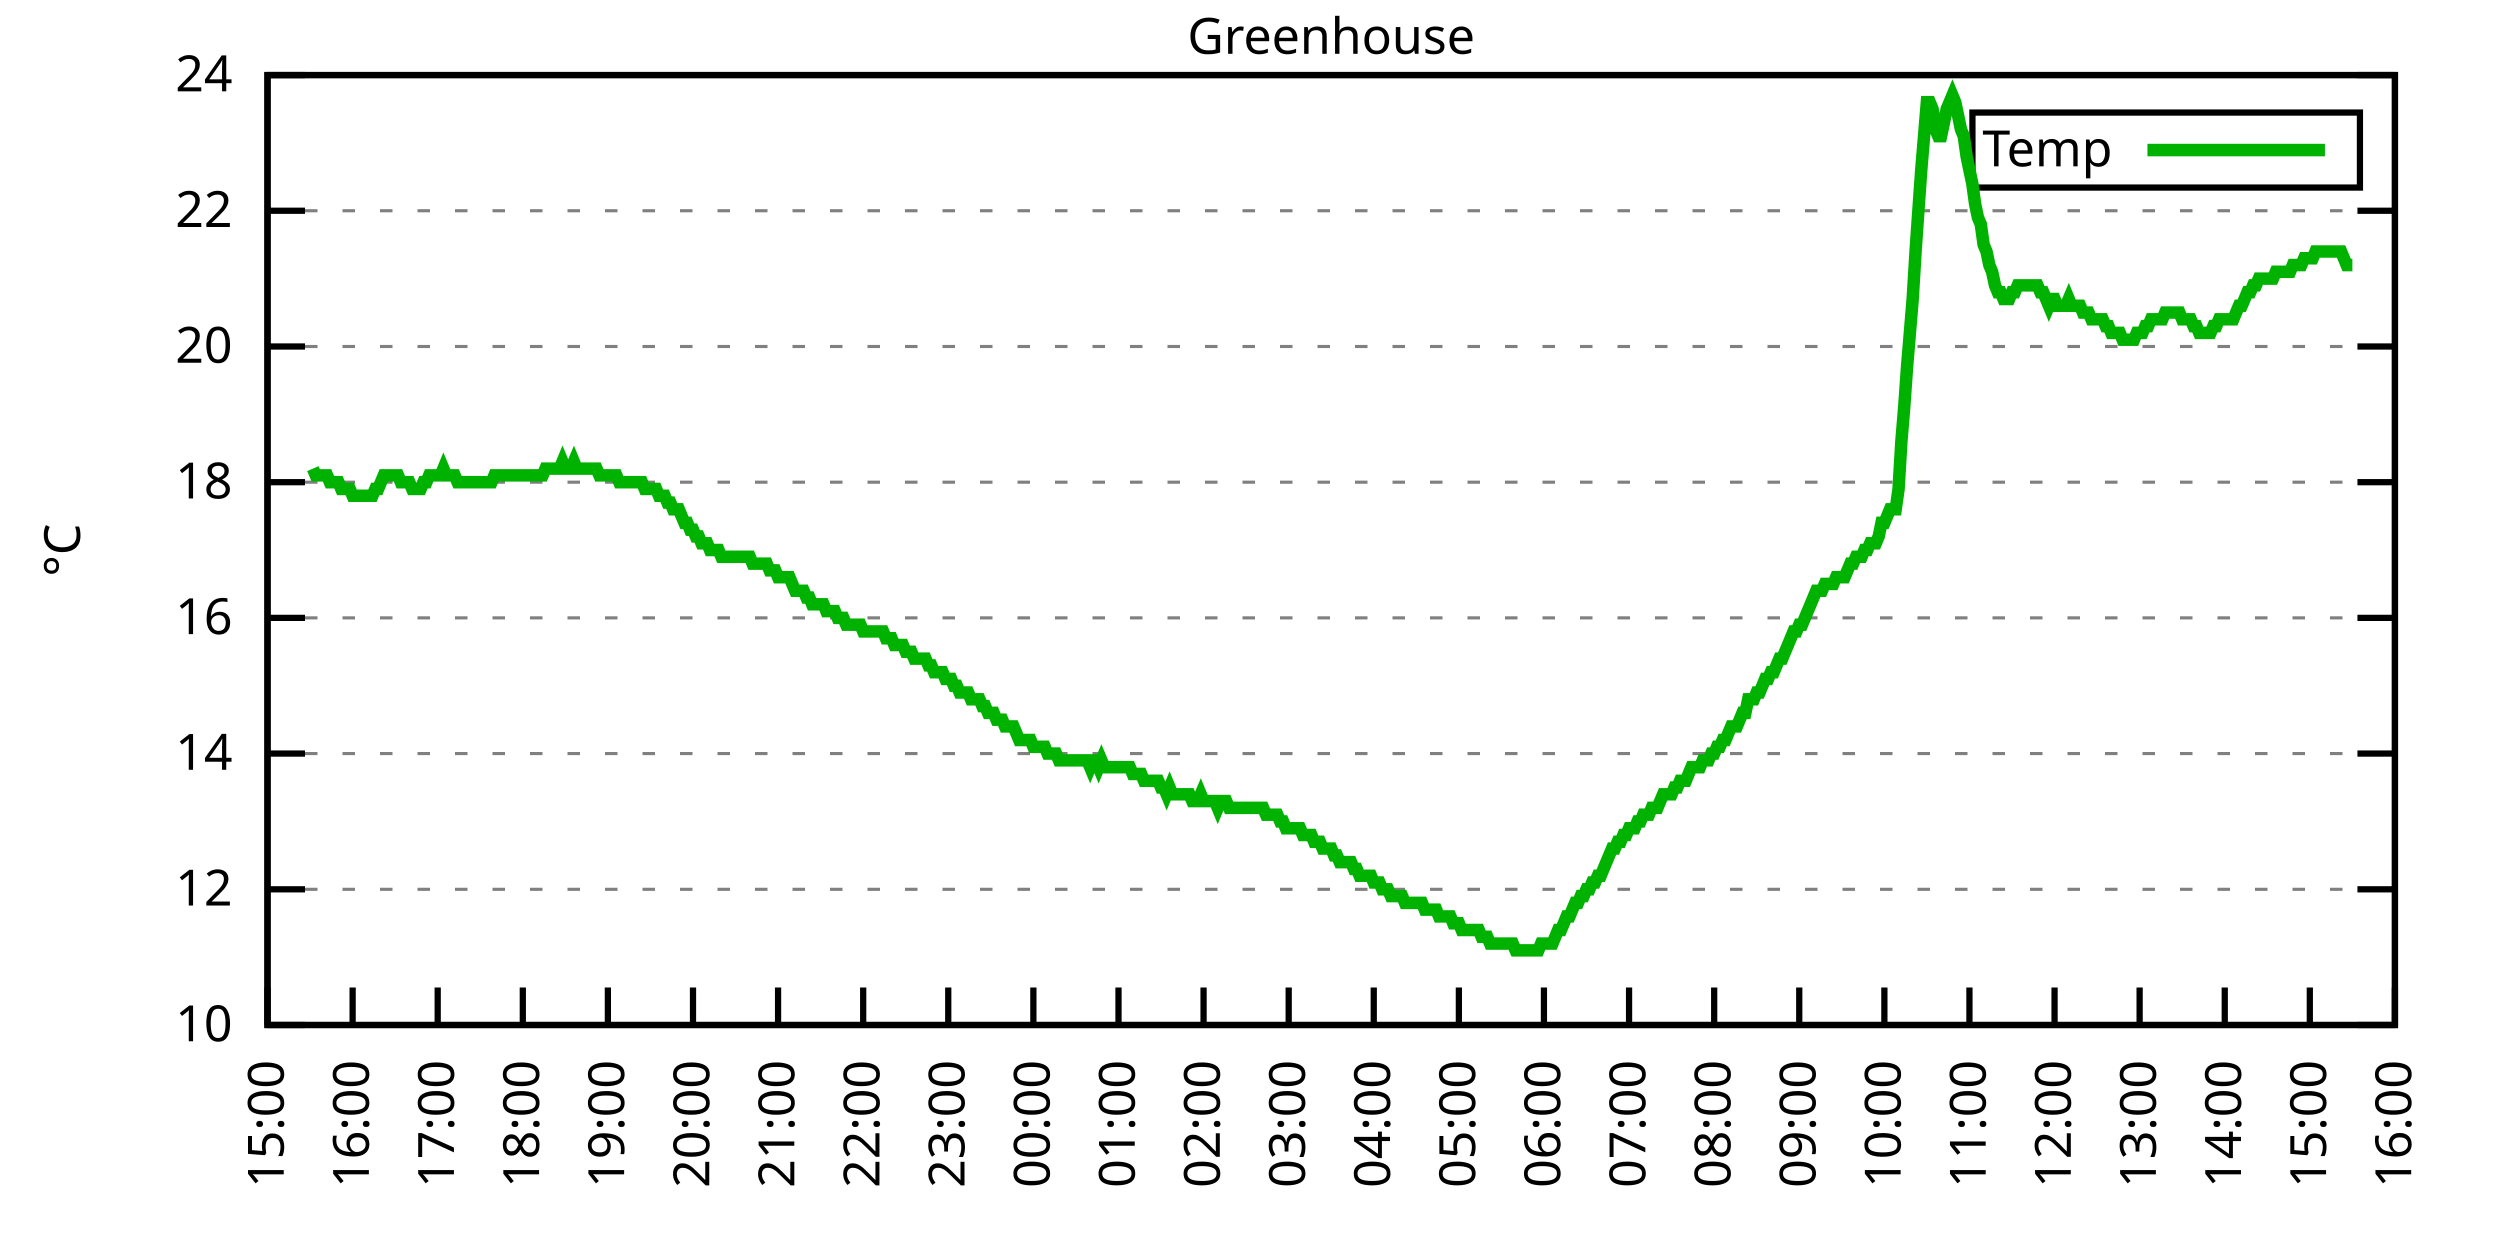
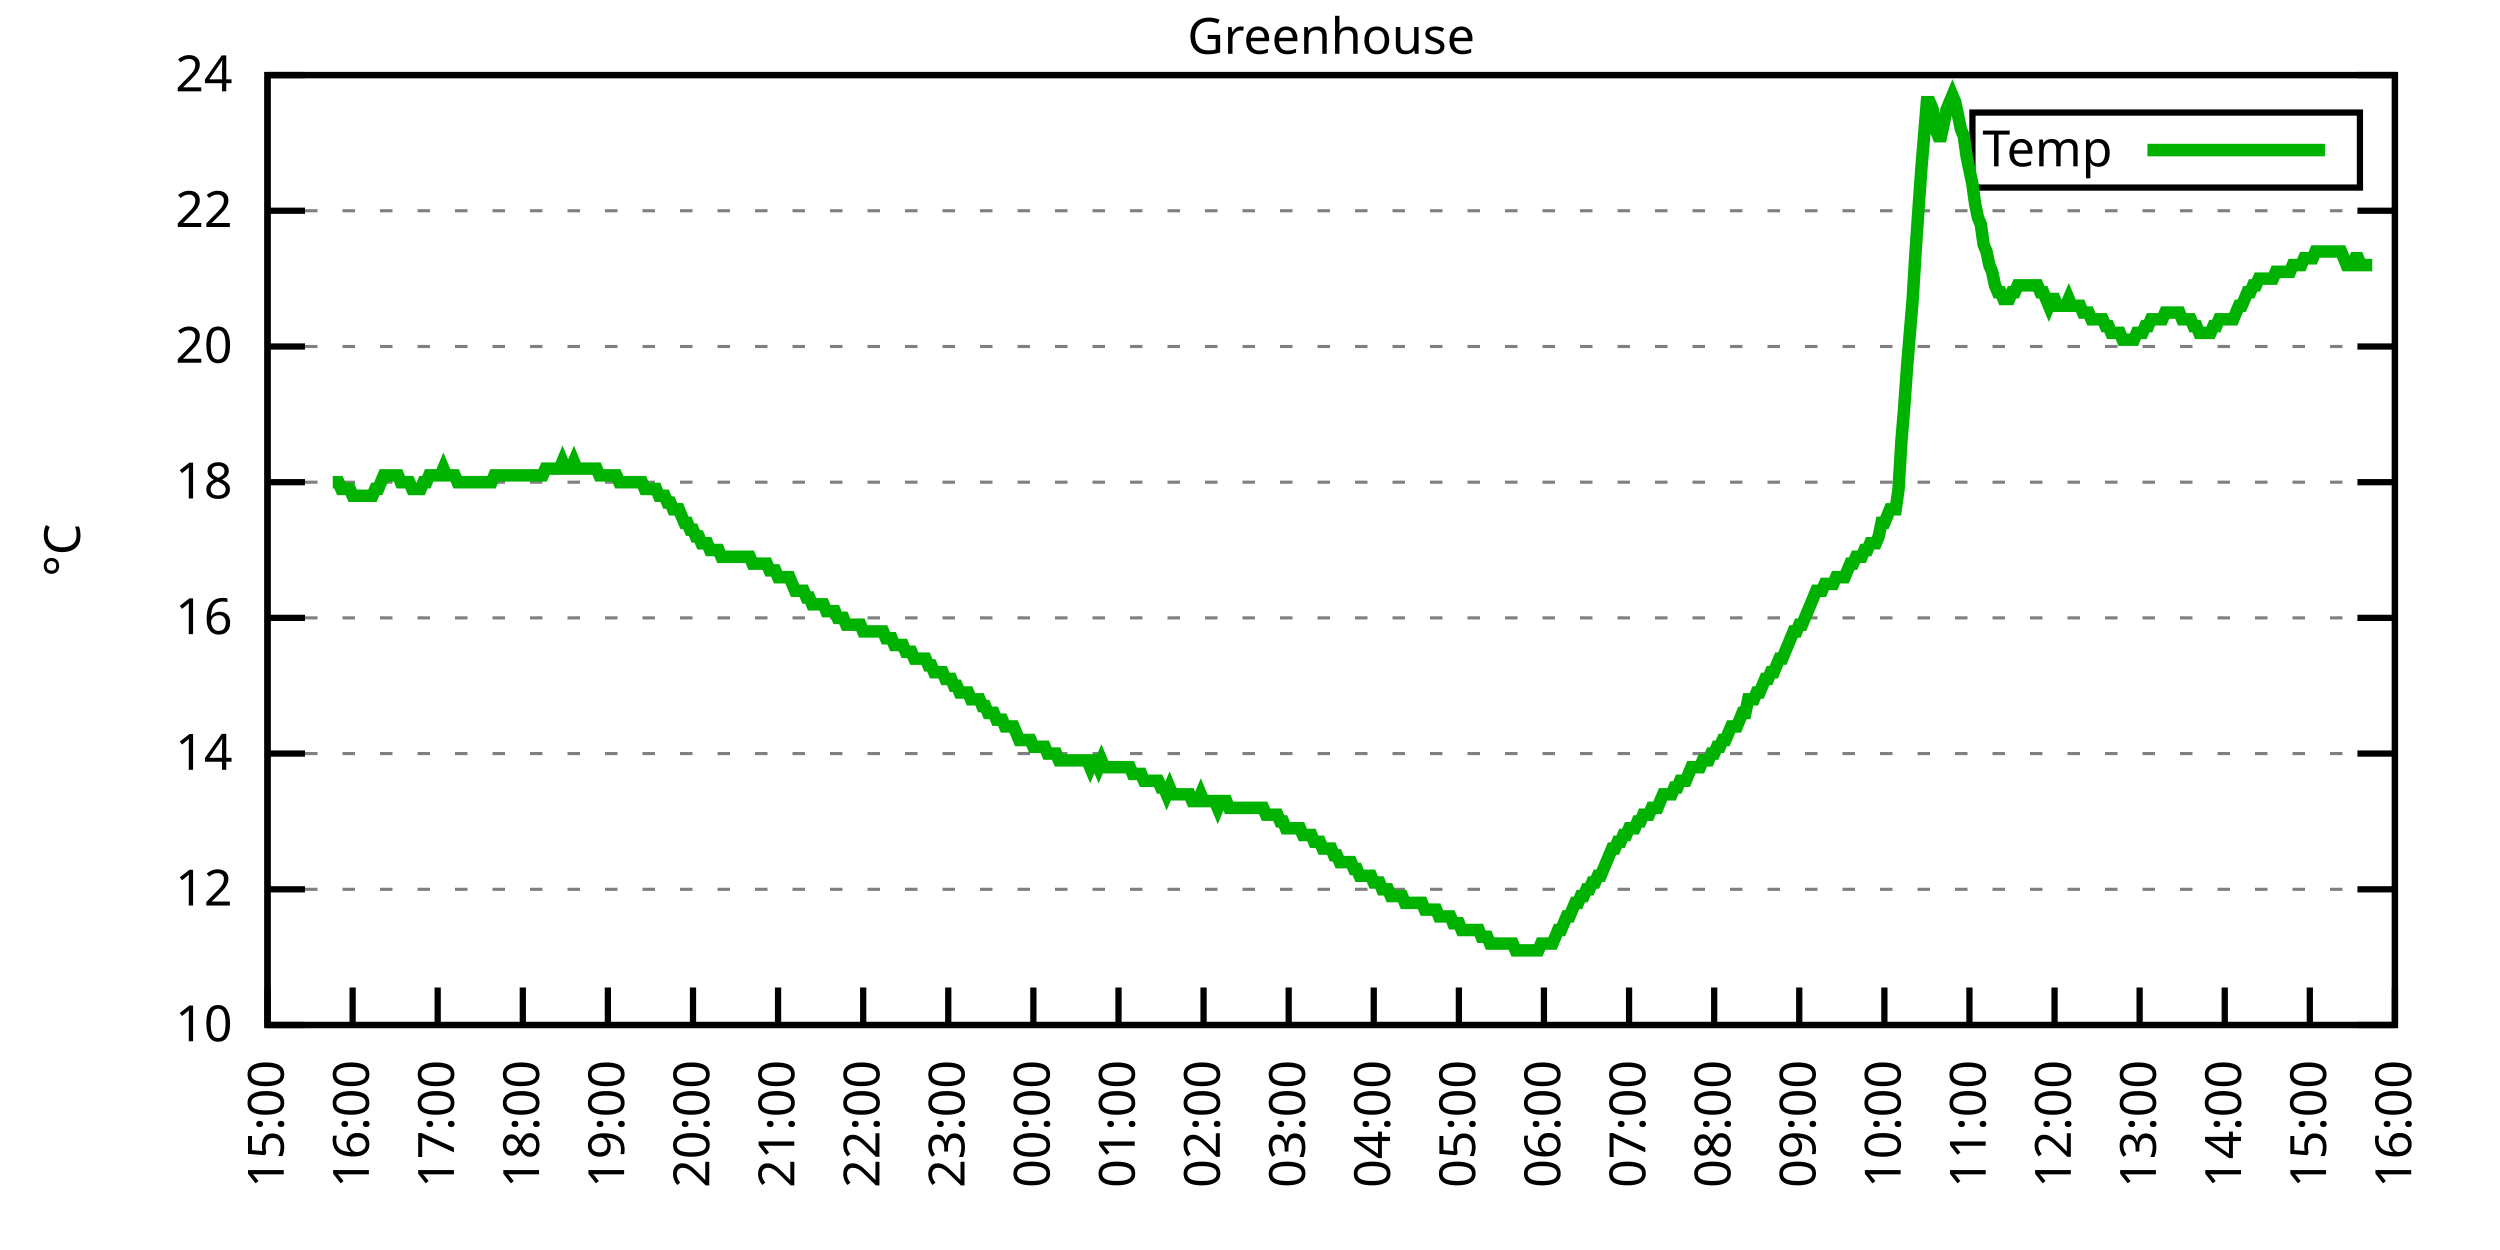
<svg xmlns="http://www.w3.org/2000/svg" xmlns:xlink="http://www.w3.org/1999/xlink" width="400" height="200" viewBox="0 0 400 200">
  <g id="gnuplot_canvas">
    <rect x="0" y="0" width="400" height="200" fill="none" />
    <defs>
      <circle id="gpDot" r="0.5" stroke-width="0.5" stroke="currentColor" />
      <path id="gpPt0" stroke-width="0.333" stroke="currentColor" d="M-1,0 h2 M0,-1 v2" />
      <path id="gpPt1" stroke-width="0.333" stroke="currentColor" d="M-1,-1 L1,1 M1,-1 L-1,1" />
      <path id="gpPt2" stroke-width="0.333" stroke="currentColor" d="M-1,0 L1,0 M0,-1 L0,1 M-1,-1 L1,1 M-1,1 L1,-1" />
      <rect id="gpPt3" stroke-width="0.333" stroke="currentColor" x="-1" y="-1" width="2" height="2" />
      <rect id="gpPt4" stroke-width="0.333" stroke="currentColor" fill="currentColor" x="-1" y="-1" width="2" height="2" />
      <circle id="gpPt5" stroke-width="0.333" stroke="currentColor" cx="0" cy="0" r="1" />
      <use xlink:href="#gpPt5" id="gpPt6" fill="currentColor" stroke="none" />
      <path id="gpPt7" stroke-width="0.333" stroke="currentColor" d="M0,-1.33 L-1.33,0.67 L1.33,0.67 z" />
      <use xlink:href="#gpPt7" id="gpPt8" fill="currentColor" stroke="none" />
      <use xlink:href="#gpPt7" id="gpPt9" stroke="currentColor" transform="rotate(180)" />
      <use xlink:href="#gpPt9" id="gpPt10" fill="currentColor" stroke="none" />
      <use xlink:href="#gpPt3" id="gpPt11" stroke="currentColor" transform="rotate(45)" />
      <use xlink:href="#gpPt11" id="gpPt12" fill="currentColor" stroke="none" />
      <path id="gpPt13" stroke-width="0.333" stroke="currentColor" d="M0,1.330 L1.265,0.411 L0.782,-1.067 L-0.782,-1.076 L-1.265,0.411 z" />
      <use xlink:href="#gpPt13" id="gpPt14" fill="currentColor" stroke="none" />
      <filter id="textbox" filterUnits="objectBoundingBox" x="0" y="0" height="1" width="1">
        <feFlood flood-color="white" flood-opacity="1" result="bgnd" />
        <feComposite in="SourceGraphic" in2="bgnd" operator="atop" />
      </filter>
      <filter id="greybox" filterUnits="objectBoundingBox" x="0" y="0" height="1" width="1">
        <feFlood flood-color="lightgrey" flood-opacity="1" result="grey" />
        <feComposite in="SourceGraphic" in2="grey" operator="atop" />
      </filter>
    </defs>
    <g fill="none" color="white" stroke="currentColor" stroke-width="1.00" stroke-linecap="butt" stroke-linejoin="miter">
</g>
    <g fill="none" color="black" stroke="currentColor" stroke-width="1.00" stroke-linecap="butt" stroke-linejoin="miter">
      <g stroke="none" shape-rendering="crispEdges">
        <polygon fill="rgb(255, 255, 255)" points="42.80,164.00 383.18,164.00 383.18,12.02 42.80,12.02 " />
      </g>
    </g>
    <g fill="none" color="black" stroke="currentColor" stroke-width="1.00" stroke-linecap="butt" stroke-linejoin="miter">
</g>
    <g fill="none" color="black" stroke="black" stroke-width="0.50" stroke-linecap="butt" stroke-linejoin="miter">
</g>
    <g fill="none" color="gray" stroke="currentColor" stroke-width="0.50" stroke-linecap="butt" stroke-linejoin="miter">
      <path stroke="gray" stroke-dasharray="2,4" class="gridline" d="M42.80,164.00 L383.19,164.00  " />
    </g>
    <g fill="none" color="gray" stroke="gray" stroke-width="1.00" stroke-linecap="butt" stroke-linejoin="miter">
</g>
    <g fill="none" color="black" stroke="currentColor" stroke-width="1.00" stroke-linecap="butt" stroke-linejoin="miter">
      <path stroke="black" d="M42.80,164.00 L48.80,164.00 M383.19,164.00 L377.19,164.00  " />
      <g transform="translate(37.20,166.60)" stroke="none" fill="black" font-family="Sans" font-size="8.00" text-anchor="end">
        <text>
          <tspan font-family="Sans"> 10</tspan>
        </text>
      </g>
    </g>
    <g fill="none" color="black" stroke="currentColor" stroke-width="1.00" stroke-linecap="butt" stroke-linejoin="miter">
</g>
    <g fill="none" color="black" stroke="black" stroke-width="0.50" stroke-linecap="butt" stroke-linejoin="miter">
</g>
    <g fill="none" color="gray" stroke="currentColor" stroke-width="0.50" stroke-linecap="butt" stroke-linejoin="miter">
      <path stroke="gray" stroke-dasharray="2,4" class="gridline" d="M42.80,142.29 L383.19,142.29  " />
    </g>
    <g fill="none" color="gray" stroke="gray" stroke-width="1.00" stroke-linecap="butt" stroke-linejoin="miter">
</g>
    <g fill="none" color="black" stroke="currentColor" stroke-width="1.00" stroke-linecap="butt" stroke-linejoin="miter">
      <path stroke="black" d="M42.80,142.29 L48.80,142.29 M383.19,142.29 L377.19,142.29  " />
      <g transform="translate(37.20,144.89)" stroke="none" fill="black" font-family="Sans" font-size="8.00" text-anchor="end">
        <text>
          <tspan font-family="Sans"> 12</tspan>
        </text>
      </g>
    </g>
    <g fill="none" color="black" stroke="currentColor" stroke-width="1.00" stroke-linecap="butt" stroke-linejoin="miter">
</g>
    <g fill="none" color="black" stroke="black" stroke-width="0.50" stroke-linecap="butt" stroke-linejoin="miter">
</g>
    <g fill="none" color="gray" stroke="currentColor" stroke-width="0.50" stroke-linecap="butt" stroke-linejoin="miter">
      <path stroke="gray" stroke-dasharray="2,4" class="gridline" d="M42.80,120.57 L383.19,120.57  " />
    </g>
    <g fill="none" color="gray" stroke="gray" stroke-width="1.00" stroke-linecap="butt" stroke-linejoin="miter">
</g>
    <g fill="none" color="black" stroke="currentColor" stroke-width="1.00" stroke-linecap="butt" stroke-linejoin="miter">
      <path stroke="black" d="M42.80,120.57 L48.80,120.57 M383.19,120.57 L377.19,120.57  " />
      <g transform="translate(37.20,123.17)" stroke="none" fill="black" font-family="Sans" font-size="8.00" text-anchor="end">
        <text>
          <tspan font-family="Sans"> 14</tspan>
        </text>
      </g>
    </g>
    <g fill="none" color="black" stroke="currentColor" stroke-width="1.00" stroke-linecap="butt" stroke-linejoin="miter">
</g>
    <g fill="none" color="black" stroke="black" stroke-width="0.50" stroke-linecap="butt" stroke-linejoin="miter">
</g>
    <g fill="none" color="gray" stroke="currentColor" stroke-width="0.50" stroke-linecap="butt" stroke-linejoin="miter">
      <path stroke="gray" stroke-dasharray="2,4" class="gridline" d="M42.80,98.86 L383.19,98.86  " />
    </g>
    <g fill="none" color="gray" stroke="gray" stroke-width="1.00" stroke-linecap="butt" stroke-linejoin="miter">
</g>
    <g fill="none" color="black" stroke="currentColor" stroke-width="1.00" stroke-linecap="butt" stroke-linejoin="miter">
      <path stroke="black" d="M42.80,98.86 L48.80,98.86 M383.19,98.86 L377.19,98.86  " />
      <g transform="translate(37.20,101.46)" stroke="none" fill="black" font-family="Sans" font-size="8.00" text-anchor="end">
        <text>
          <tspan font-family="Sans"> 16</tspan>
        </text>
      </g>
    </g>
    <g fill="none" color="black" stroke="currentColor" stroke-width="1.00" stroke-linecap="butt" stroke-linejoin="miter">
</g>
    <g fill="none" color="black" stroke="black" stroke-width="0.50" stroke-linecap="butt" stroke-linejoin="miter">
</g>
    <g fill="none" color="gray" stroke="currentColor" stroke-width="0.50" stroke-linecap="butt" stroke-linejoin="miter">
      <path stroke="gray" stroke-dasharray="2,4" class="gridline" d="M42.80,77.15 L383.19,77.15  " />
    </g>
    <g fill="none" color="gray" stroke="gray" stroke-width="1.00" stroke-linecap="butt" stroke-linejoin="miter">
</g>
    <g fill="none" color="black" stroke="currentColor" stroke-width="1.00" stroke-linecap="butt" stroke-linejoin="miter">
      <path stroke="black" d="M42.80,77.15 L48.80,77.15 M383.19,77.15 L377.19,77.15  " />
      <g transform="translate(37.20,79.75)" stroke="none" fill="black" font-family="Sans" font-size="8.00" text-anchor="end">
        <text>
          <tspan font-family="Sans"> 18</tspan>
        </text>
      </g>
    </g>
    <g fill="none" color="black" stroke="currentColor" stroke-width="1.00" stroke-linecap="butt" stroke-linejoin="miter">
</g>
    <g fill="none" color="black" stroke="black" stroke-width="0.50" stroke-linecap="butt" stroke-linejoin="miter">
</g>
    <g fill="none" color="gray" stroke="currentColor" stroke-width="0.50" stroke-linecap="butt" stroke-linejoin="miter">
      <path stroke="gray" stroke-dasharray="2,4" class="gridline" d="M42.80,55.44 L383.19,55.44  " />
    </g>
    <g fill="none" color="gray" stroke="gray" stroke-width="1.00" stroke-linecap="butt" stroke-linejoin="miter">
</g>
    <g fill="none" color="black" stroke="currentColor" stroke-width="1.00" stroke-linecap="butt" stroke-linejoin="miter">
      <path stroke="black" d="M42.80,55.44 L48.80,55.44 M383.19,55.44 L377.19,55.44  " />
      <g transform="translate(37.20,58.04)" stroke="none" fill="black" font-family="Sans" font-size="8.00" text-anchor="end">
        <text>
          <tspan font-family="Sans"> 20</tspan>
        </text>
      </g>
    </g>
    <g fill="none" color="black" stroke="currentColor" stroke-width="1.00" stroke-linecap="butt" stroke-linejoin="miter">
</g>
    <g fill="none" color="black" stroke="black" stroke-width="0.50" stroke-linecap="butt" stroke-linejoin="miter">
</g>
    <g fill="none" color="gray" stroke="currentColor" stroke-width="0.50" stroke-linecap="butt" stroke-linejoin="miter">
      <path stroke="gray" stroke-dasharray="2,4" class="gridline" d="M42.80,33.72 L383.19,33.72  " />
    </g>
    <g fill="none" color="gray" stroke="gray" stroke-width="1.00" stroke-linecap="butt" stroke-linejoin="miter">
</g>
    <g fill="none" color="black" stroke="currentColor" stroke-width="1.00" stroke-linecap="butt" stroke-linejoin="miter">
      <path stroke="black" d="M42.80,33.72 L48.80,33.72 M383.19,33.72 L377.19,33.72  " />
      <g transform="translate(37.20,36.32)" stroke="none" fill="black" font-family="Sans" font-size="8.00" text-anchor="end">
        <text>
          <tspan font-family="Sans"> 22</tspan>
        </text>
      </g>
    </g>
    <g fill="none" color="black" stroke="currentColor" stroke-width="1.00" stroke-linecap="butt" stroke-linejoin="miter">
</g>
    <g fill="none" color="black" stroke="black" stroke-width="0.50" stroke-linecap="butt" stroke-linejoin="miter">
</g>
    <g fill="none" color="gray" stroke="currentColor" stroke-width="0.50" stroke-linecap="butt" stroke-linejoin="miter">
      <path stroke="gray" stroke-dasharray="2,4" class="gridline" d="M42.80,12.01 L383.19,12.01  " />
    </g>
    <g fill="none" color="gray" stroke="gray" stroke-width="1.00" stroke-linecap="butt" stroke-linejoin="miter">
</g>
    <g fill="none" color="black" stroke="currentColor" stroke-width="1.00" stroke-linecap="butt" stroke-linejoin="miter">
      <path stroke="black" d="M42.80,12.01 L48.80,12.01 M383.19,12.01 L377.19,12.01  " />
      <g transform="translate(37.20,14.61)" stroke="none" fill="black" font-family="Sans" font-size="8.00" text-anchor="end">
        <text>
          <tspan font-family="Sans"> 24</tspan>
        </text>
      </g>
    </g>
    <g fill="none" color="black" stroke="currentColor" stroke-width="1.00" stroke-linecap="butt" stroke-linejoin="miter">
      <path stroke="black" d="M42.80,164.00 L42.80,158.00  " />
      <g transform="translate(45.40,169.60) rotate(270.00)" stroke="none" fill="black" font-family="Sans" font-size="8.00" text-anchor="end">
        <text>
          <tspan font-family="Sans">15:00</tspan>
        </text>
      </g>
    </g>
    <g fill="none" color="black" stroke="currentColor" stroke-width="1.00" stroke-linecap="butt" stroke-linejoin="miter">
      <path stroke="black" d="M56.42,164.00 L56.42,158.00  " />
      <g transform="translate(59.02,169.60) rotate(270.00)" stroke="none" fill="black" font-family="Sans" font-size="8.00" text-anchor="end">
        <text>
          <tspan font-family="Sans">16:00</tspan>
        </text>
      </g>
    </g>
    <g fill="none" color="black" stroke="currentColor" stroke-width="1.00" stroke-linecap="butt" stroke-linejoin="miter">
      <path stroke="black" d="M70.03,164.00 L70.03,158.00  " />
      <g transform="translate(72.63,169.60) rotate(270.00)" stroke="none" fill="black" font-family="Sans" font-size="8.00" text-anchor="end">
        <text>
          <tspan font-family="Sans">17:00</tspan>
        </text>
      </g>
    </g>
    <g fill="none" color="black" stroke="currentColor" stroke-width="1.00" stroke-linecap="butt" stroke-linejoin="miter">
      <path stroke="black" d="M83.65,164.00 L83.65,158.00  " />
      <g transform="translate(86.25,169.60) rotate(270.00)" stroke="none" fill="black" font-family="Sans" font-size="8.00" text-anchor="end">
        <text>
          <tspan font-family="Sans">18:00</tspan>
        </text>
      </g>
    </g>
    <g fill="none" color="black" stroke="currentColor" stroke-width="1.00" stroke-linecap="butt" stroke-linejoin="miter">
      <path stroke="black" d="M97.26,164.00 L97.26,158.00  " />
      <g transform="translate(99.86,169.60) rotate(270.00)" stroke="none" fill="black" font-family="Sans" font-size="8.00" text-anchor="end">
        <text>
          <tspan font-family="Sans">19:00</tspan>
        </text>
      </g>
    </g>
    <g fill="none" color="black" stroke="currentColor" stroke-width="1.00" stroke-linecap="butt" stroke-linejoin="miter">
      <path stroke="black" d="M110.88,164.00 L110.88,158.00  " />
      <g transform="translate(113.48,169.60) rotate(270.00)" stroke="none" fill="black" font-family="Sans" font-size="8.00" text-anchor="end">
        <text>
          <tspan font-family="Sans">20:00</tspan>
        </text>
      </g>
    </g>
    <g fill="none" color="black" stroke="currentColor" stroke-width="1.00" stroke-linecap="butt" stroke-linejoin="miter">
      <path stroke="black" d="M124.49,164.00 L124.49,158.00  " />
      <g transform="translate(127.09,169.60) rotate(270.00)" stroke="none" fill="black" font-family="Sans" font-size="8.00" text-anchor="end">
        <text>
          <tspan font-family="Sans">21:00</tspan>
        </text>
      </g>
    </g>
    <g fill="none" color="black" stroke="currentColor" stroke-width="1.00" stroke-linecap="butt" stroke-linejoin="miter">
      <path stroke="black" d="M138.11,164.00 L138.11,158.00  " />
      <g transform="translate(140.71,169.60) rotate(270.00)" stroke="none" fill="black" font-family="Sans" font-size="8.00" text-anchor="end">
        <text>
          <tspan font-family="Sans">22:00</tspan>
        </text>
      </g>
    </g>
    <g fill="none" color="black" stroke="currentColor" stroke-width="1.00" stroke-linecap="butt" stroke-linejoin="miter">
      <path stroke="black" d="M151.72,164.00 L151.72,158.00  " />
      <g transform="translate(154.32,169.60) rotate(270.00)" stroke="none" fill="black" font-family="Sans" font-size="8.00" text-anchor="end">
        <text>
          <tspan font-family="Sans">23:00</tspan>
        </text>
      </g>
    </g>
    <g fill="none" color="black" stroke="currentColor" stroke-width="1.00" stroke-linecap="butt" stroke-linejoin="miter">
      <path stroke="black" d="M165.34,164.00 L165.34,158.00  " />
      <g transform="translate(167.94,169.60) rotate(270.00)" stroke="none" fill="black" font-family="Sans" font-size="8.00" text-anchor="end">
        <text>
          <tspan font-family="Sans">00:00</tspan>
        </text>
      </g>
    </g>
    <g fill="none" color="black" stroke="currentColor" stroke-width="1.00" stroke-linecap="butt" stroke-linejoin="miter">
      <path stroke="black" d="M178.96,164.00 L178.96,158.00  " />
      <g transform="translate(181.56,169.60) rotate(270.00)" stroke="none" fill="black" font-family="Sans" font-size="8.00" text-anchor="end">
        <text>
          <tspan font-family="Sans">01:00</tspan>
        </text>
      </g>
    </g>
    <g fill="none" color="black" stroke="currentColor" stroke-width="1.00" stroke-linecap="butt" stroke-linejoin="miter">
      <path stroke="black" d="M192.57,164.00 L192.57,158.00  " />
      <g transform="translate(195.17,169.60) rotate(270.00)" stroke="none" fill="black" font-family="Sans" font-size="8.00" text-anchor="end">
        <text>
          <tspan font-family="Sans">02:00</tspan>
        </text>
      </g>
    </g>
    <g fill="none" color="black" stroke="currentColor" stroke-width="1.00" stroke-linecap="butt" stroke-linejoin="miter">
      <path stroke="black" d="M206.19,164.00 L206.19,158.00  " />
      <g transform="translate(208.79,169.60) rotate(270.00)" stroke="none" fill="black" font-family="Sans" font-size="8.00" text-anchor="end">
        <text>
          <tspan font-family="Sans">03:00</tspan>
        </text>
      </g>
    </g>
    <g fill="none" color="black" stroke="currentColor" stroke-width="1.00" stroke-linecap="butt" stroke-linejoin="miter">
      <path stroke="black" d="M219.80,164.00 L219.80,158.00  " />
      <g transform="translate(222.40,169.60) rotate(270.00)" stroke="none" fill="black" font-family="Sans" font-size="8.00" text-anchor="end">
        <text>
          <tspan font-family="Sans">04:00</tspan>
        </text>
      </g>
    </g>
    <g fill="none" color="black" stroke="currentColor" stroke-width="1.00" stroke-linecap="butt" stroke-linejoin="miter">
      <path stroke="black" d="M233.42,164.00 L233.42,158.00  " />
      <g transform="translate(236.02,169.60) rotate(270.00)" stroke="none" fill="black" font-family="Sans" font-size="8.00" text-anchor="end">
        <text>
          <tspan font-family="Sans">05:00</tspan>
        </text>
      </g>
    </g>
    <g fill="none" color="black" stroke="currentColor" stroke-width="1.00" stroke-linecap="butt" stroke-linejoin="miter">
      <path stroke="black" d="M247.03,164.00 L247.03,158.00  " />
      <g transform="translate(249.63,169.60) rotate(270.00)" stroke="none" fill="black" font-family="Sans" font-size="8.00" text-anchor="end">
        <text>
          <tspan font-family="Sans">06:00</tspan>
        </text>
      </g>
    </g>
    <g fill="none" color="black" stroke="currentColor" stroke-width="1.00" stroke-linecap="butt" stroke-linejoin="miter">
      <path stroke="black" d="M260.65,164.00 L260.65,158.00  " />
      <g transform="translate(263.25,169.60) rotate(270.00)" stroke="none" fill="black" font-family="Sans" font-size="8.00" text-anchor="end">
        <text>
          <tspan font-family="Sans">07:00</tspan>
        </text>
      </g>
    </g>
    <g fill="none" color="black" stroke="currentColor" stroke-width="1.00" stroke-linecap="butt" stroke-linejoin="miter">
      <path stroke="black" d="M274.27,164.00 L274.27,158.00  " />
      <g transform="translate(276.87,169.60) rotate(270.00)" stroke="none" fill="black" font-family="Sans" font-size="8.00" text-anchor="end">
        <text>
          <tspan font-family="Sans">08:00</tspan>
        </text>
      </g>
    </g>
    <g fill="none" color="black" stroke="currentColor" stroke-width="1.00" stroke-linecap="butt" stroke-linejoin="miter">
      <path stroke="black" d="M287.88,164.00 L287.88,158.00  " />
      <g transform="translate(290.48,169.60) rotate(270.00)" stroke="none" fill="black" font-family="Sans" font-size="8.00" text-anchor="end">
        <text>
          <tspan font-family="Sans">09:00</tspan>
        </text>
      </g>
    </g>
    <g fill="none" color="black" stroke="currentColor" stroke-width="1.00" stroke-linecap="butt" stroke-linejoin="miter">
      <path stroke="black" d="M301.50,164.00 L301.50,158.00  " />
      <g transform="translate(304.10,169.60) rotate(270.00)" stroke="none" fill="black" font-family="Sans" font-size="8.00" text-anchor="end">
        <text>
          <tspan font-family="Sans">10:00</tspan>
        </text>
      </g>
    </g>
    <g fill="none" color="black" stroke="currentColor" stroke-width="1.00" stroke-linecap="butt" stroke-linejoin="miter">
      <path stroke="black" d="M315.11,164.00 L315.11,158.00  " />
      <g transform="translate(317.71,169.60) rotate(270.00)" stroke="none" fill="black" font-family="Sans" font-size="8.00" text-anchor="end">
        <text>
          <tspan font-family="Sans">11:00</tspan>
        </text>
      </g>
    </g>
    <g fill="none" color="black" stroke="currentColor" stroke-width="1.00" stroke-linecap="butt" stroke-linejoin="miter">
      <path stroke="black" d="M328.73,164.00 L328.73,158.00  " />
      <g transform="translate(331.33,169.60) rotate(270.00)" stroke="none" fill="black" font-family="Sans" font-size="8.00" text-anchor="end">
        <text>
          <tspan font-family="Sans">12:00</tspan>
        </text>
      </g>
    </g>
    <g fill="none" color="black" stroke="currentColor" stroke-width="1.00" stroke-linecap="butt" stroke-linejoin="miter">
      <path stroke="black" d="M342.34,164.00 L342.34,158.00  " />
      <g transform="translate(344.94,169.60) rotate(270.00)" stroke="none" fill="black" font-family="Sans" font-size="8.00" text-anchor="end">
        <text>
          <tspan font-family="Sans">13:00</tspan>
        </text>
      </g>
    </g>
    <g fill="none" color="black" stroke="currentColor" stroke-width="1.00" stroke-linecap="butt" stroke-linejoin="miter">
      <path stroke="black" d="M355.96,164.00 L355.96,158.00  " />
      <g transform="translate(358.56,169.60) rotate(270.00)" stroke="none" fill="black" font-family="Sans" font-size="8.00" text-anchor="end">
        <text>
          <tspan font-family="Sans">14:00</tspan>
        </text>
      </g>
    </g>
    <g fill="none" color="black" stroke="currentColor" stroke-width="1.00" stroke-linecap="butt" stroke-linejoin="miter">
      <path stroke="black" d="M369.57,164.00 L369.57,158.00  " />
      <g transform="translate(372.17,169.60) rotate(270.00)" stroke="none" fill="black" font-family="Sans" font-size="8.00" text-anchor="end">
        <text>
          <tspan font-family="Sans">15:00</tspan>
        </text>
      </g>
    </g>
    <g fill="none" color="black" stroke="currentColor" stroke-width="1.00" stroke-linecap="butt" stroke-linejoin="miter">
      <path stroke="black" d="M383.19,164.00 L383.19,158.00  " />
      <g transform="translate(385.79,169.60) rotate(270.00)" stroke="none" fill="black" font-family="Sans" font-size="8.00" text-anchor="end">
        <text>
          <tspan font-family="Sans">16:00</tspan>
        </text>
      </g>
    </g>
    <g fill="none" color="black" stroke="currentColor" stroke-width="1.00" stroke-linecap="butt" stroke-linejoin="miter">
</g>
    <g fill="none" color="black" stroke="currentColor" stroke-width="1.00" stroke-linecap="butt" stroke-linejoin="miter">
      <path stroke="black" d="M42.80,12.01 L42.80,164.00 L383.19,164.00 L383.19,12.01 L42.80,12.01 Z  " />
    </g>
    <g fill="none" color="black" stroke="currentColor" stroke-width="1.00" stroke-linecap="butt" stroke-linejoin="miter">
</g>
    <g fill="none" color="black" stroke="currentColor" stroke-width="1.00" stroke-linecap="butt" stroke-linejoin="miter">
      <path stroke="black" d="M315.59,30.01 L315.59,18.01 L377.59,18.01 L377.59,30.01 L315.59,30.01 Z  " />
    </g>
    <g id="Greenhouse_plot_1">
      <g fill="none" color="white" stroke="black" stroke-width="2.00" stroke-linecap="butt" stroke-linejoin="miter">
</g>
      <g fill="none" color="black" stroke="currentColor" stroke-width="2.00" stroke-linecap="butt" stroke-linejoin="miter">
        <g transform="translate(337.99,26.61)" stroke="none" fill="black" font-family="Sans" font-size="8.00" text-anchor="end">
          <text>
            <tspan font-family="Sans">Temp</tspan>
          </text>
        </g>
      </g>
      <g fill="none" color="black" stroke="currentColor" stroke-width="2.00" stroke-linecap="butt" stroke-linejoin="miter">
-         <path stroke="rgb(  0, 178,   0)" d="M343.59,24.01 L371.99,24.01 M50.06,74.98 L50.52,76.06 L50.97,76.06 L51.42,76.06 L51.88,76.06 L52.33,76.06   L52.78,77.15 L53.24,77.15 L53.69,77.15 L54.15,77.15 L54.60,78.23 L55.05,78.23 L55.51,78.23 L55.96,78.23   L56.42,79.32 L56.87,79.32 L57.32,79.32 L57.78,79.32 L58.23,79.32 L58.68,79.32 L59.14,79.32 L59.59,79.32   L60.05,78.23 L60.50,78.23 L60.95,77.15 L61.41,76.06 L61.86,76.06 L62.32,76.06 L62.77,76.06 L63.22,76.06   L63.68,76.06 L64.13,77.15 L64.58,77.15 L65.04,77.15 L65.49,77.15 L65.95,78.23 L66.40,78.23 L66.85,78.23   L67.31,78.23 L67.76,77.15 L68.22,77.15 L68.67,76.06 L69.12,76.06 L69.58,76.06 L70.03,76.06 L70.49,76.06   L70.94,74.98 L71.39,76.06 L71.85,76.06 L72.30,76.06 L72.75,76.06 L73.21,77.15 L73.66,77.15 L74.12,77.15   L74.57,77.15 L75.02,77.15 L75.48,77.15 L75.93,77.15 L76.39,77.15 L76.84,77.15 L77.29,77.15 L77.75,77.15   L78.20,77.15 L78.65,77.15 L79.11,76.06 L79.56,76.06 L80.02,76.06 L80.47,76.06 L80.92,76.06 L81.38,76.06   L81.83,76.06 L82.29,76.06 L82.74,76.06 L83.19,76.06 L83.65,76.06 L84.10,76.06 L84.55,76.06 L85.01,76.06   L85.46,76.06 L85.92,76.06 L86.37,76.06 L86.82,76.06 L87.28,74.98 L87.73,74.98 L88.19,74.98 L88.64,74.98   L89.09,74.98 L89.55,74.98 L90.00,73.89 L90.45,74.98 L90.91,74.98 L91.36,74.98 L91.82,73.89 L92.27,74.98   L92.72,74.98 L93.18,74.98 L93.63,74.98 L94.09,74.98 L94.54,74.98 L94.99,74.98 L95.45,74.98 L95.90,76.06   L96.35,76.06 L96.81,76.06 L97.26,76.06 L97.72,76.06 L98.17,76.06 L98.62,76.06 L99.08,77.15 L99.53,77.15   L99.99,77.15 L100.44,77.15 L100.89,77.15 L101.35,77.15 L101.80,77.15 L102.25,77.15 L102.71,77.15 L103.16,78.23   L103.62,78.23 L104.07,78.23 L104.52,78.23 L104.98,78.23 L105.43,79.32 L105.89,79.32 L106.34,79.32 L106.79,80.41   L107.25,80.41 L107.70,81.49 L108.15,81.49 L108.61,81.49 L109.06,82.58 L109.52,83.66 L109.97,83.66 L110.42,84.75   L110.88,84.75 L111.33,85.83 L111.79,85.83 L112.24,86.92 L112.69,86.92 L113.15,86.92 L113.60,88.00 L114.05,88.00   L114.51,88.00 L114.96,88.00 L115.42,89.09 L115.87,89.09 L116.32,89.09 L116.78,89.09 L117.23,89.09 L117.69,89.09   L118.14,89.09 L118.59,89.09 L119.05,89.09 L119.50,89.09 L119.96,89.09 L120.41,90.18 L120.86,90.18 L121.32,90.18   L121.77,90.18 L122.22,90.18 L122.68,90.18 L123.13,91.26 L123.59,91.26 L124.04,91.26 L124.49,92.35 L124.95,92.35   L125.40,92.35 L125.86,92.35 L126.31,92.35 L126.76,93.43 L127.22,94.52 L127.67,94.52 L128.12,94.52 L128.58,94.52   L129.03,95.60 L129.49,95.60 L129.94,96.69 L130.39,96.69 L130.85,96.69 L131.30,96.69 L131.76,96.69 L132.21,97.78   L132.66,97.78 L133.12,97.78 L133.57,97.78 L134.02,98.86 L134.48,98.86 L134.93,98.86 L135.39,99.95 L135.84,99.95   L136.29,99.95 L136.75,99.95 L137.20,99.95 L137.66,99.95 L138.11,101.03 L138.56,101.03 L139.02,101.03 L139.47,101.03   L139.92,101.03 L140.38,101.03 L140.83,101.03 L141.29,101.03 L141.74,102.12 L142.19,102.12 L142.65,102.12 L143.10,103.20   L143.56,103.20 L144.01,103.20 L144.46,103.20 L144.92,104.29 L145.37,104.29 L145.82,104.29 L146.28,105.38 L146.73,105.38   L147.19,105.38 L147.64,105.38 L148.09,105.38 L148.55,106.46 L149.00,106.46 L149.46,107.55 L149.91,107.55 L150.36,107.55   L150.82,107.55 L151.27,108.63 L151.72,108.63 L152.18,108.63 L152.63,109.72 L153.09,109.72 L153.54,110.80 L153.99,110.80   L154.45,110.80 L154.90,110.80 L155.36,111.89 L155.81,111.89 L156.26,111.89 L156.72,111.89 L157.17,112.97 L157.62,112.97   L158.08,114.06 L158.53,114.06 L158.99,114.06 L159.44,115.15 L159.89,115.15 L160.35,115.15 L160.80,116.23 L161.26,116.23   L161.71,116.23 L162.16,116.23 L162.62,117.32 L163.07,118.40 L163.52,118.40 L163.98,118.40 L164.43,118.40 L164.89,118.40   L165.34,119.49 L165.79,119.49 L166.25,119.49 L166.70,119.49 L167.16,119.49 L167.61,120.57 L168.06,120.57 L168.52,120.57   L168.97,120.57 L169.43,121.66 L169.88,121.66 L170.33,121.66 L170.79,121.66 L171.24,121.66 L171.69,121.66 L172.15,121.66   L172.60,121.66 L173.06,121.66 L173.51,121.66 L173.96,121.66 L174.42,122.75 L174.87,121.66 L175.33,121.66 L175.78,122.75   L176.23,121.66 L176.69,122.75 L177.14,122.75 L177.59,122.75 L178.05,122.75 L178.50,122.75 L178.96,122.75 L179.41,122.75   L179.86,122.75 L180.32,122.75 L180.77,122.75 L181.23,123.83 L181.68,123.83 L182.13,123.83 L182.59,123.83 L183.04,124.92   L183.49,124.92 L183.95,124.92 L184.40,124.92 L184.86,124.92 L185.31,124.92 L185.76,126.00 L186.22,126.00 L186.67,127.09   L187.13,126.00 L187.58,127.09 L188.03,127.09 L188.49,127.09 L188.94,127.09 L189.39,127.09 L189.85,127.09 L190.30,127.09   L190.76,128.17 L191.21,128.17 L191.66,128.17 L192.12,127.09 L192.57,128.17 L193.03,128.17 L193.48,128.17 L193.93,128.17   L194.39,128.17 L194.84,129.26 L195.29,128.17 L195.75,128.17 L196.20,128.17 L196.66,129.26 L197.11,129.26 L197.56,129.26   L198.02,129.26 L198.47,129.26 L198.93,129.26 L199.38,129.26 L199.83,129.26 L200.29,129.26 L200.74,129.26 L201.19,129.26   L201.65,129.26 L202.10,129.26 L202.56,130.35 L203.01,130.35 L203.46,130.35 L203.92,130.35 L204.37,130.35 L204.83,131.43   L205.28,131.43 L205.73,132.52 L206.19,132.52 L206.64,132.52 L207.09,132.52 L207.55,132.52 L208.00,132.52 L208.46,133.60   L208.91,133.60 L209.36,133.60 L209.82,133.60 L210.27,134.69 L210.73,134.69 L211.18,134.69 L211.63,135.77 L212.09,135.77   L212.54,135.77 L213.00,135.77 L213.45,136.86 L213.90,136.86 L214.36,137.94 L214.81,137.94 L215.26,137.94 L215.72,137.94   L216.17,137.94 L216.63,139.03 L217.08,139.03 L217.53,140.12 L217.99,140.12 L218.44,140.12 L218.90,140.12 L219.35,140.12   L219.80,141.20 L220.26,141.20 L220.71,141.20 L221.16,142.29 L221.62,142.29 L222.07,142.29 L222.53,143.37 L222.98,143.37   L223.43,143.37 L223.89,143.37 L224.34,143.37 L224.80,144.46 L225.25,144.46 L225.70,144.46 L226.16,144.46 L226.61,144.46   L227.06,144.46 L227.52,144.46 L227.97,145.54 L228.43,145.54 L228.88,145.54 L229.33,145.54 L229.79,145.54 L230.24,146.63   L230.70,146.63 L231.15,146.63 L231.60,146.63 L232.06,146.63 L232.51,147.72 L232.96,147.72 L233.42,147.72 L233.87,148.80   L234.33,148.80 L234.78,148.80 L235.23,148.80 L235.69,148.80 L236.14,148.80 L236.60,148.80 L237.05,149.89 L237.50,149.89   L237.96,149.89 L238.41,150.97 L238.86,150.97 L239.32,150.97 L239.77,150.97 L240.23,150.97 L240.68,150.97 L241.13,150.97   L241.59,150.97 L242.04,150.97 L242.50,152.06 L242.95,152.06 L243.40,152.06 L243.86,152.06 L244.31,152.06 L244.76,152.06   L245.22,152.06 L245.67,152.06 L246.13,152.06 L246.58,150.97 L247.03,150.97 L247.49,150.97 L247.94,150.97 L248.40,150.97   L248.85,149.89 L249.30,148.80 L249.76,148.80 L250.21,147.72 L250.66,146.63 L251.12,146.63 L251.57,145.54 L252.03,144.46   L252.48,144.46 L252.93,143.37 L253.39,143.37 L253.84,142.29 L254.30,142.29 L254.75,141.20 L255.20,141.20 L255.66,140.12   L256.11,140.12 L256.56,139.03 L257.02,137.94 L257.47,136.86 L257.93,135.77 L258.38,135.77 L258.83,134.69 L259.29,134.69   L259.74,133.60 L260.20,133.60 L260.65,132.52 L261.10,132.52 L261.56,132.52 L262.01,131.43 L262.47,131.43 L262.92,130.35   L263.37,130.35 L263.83,130.35 L264.28,129.26 L264.73,129.26 L265.19,129.26 L265.64,128.17 L266.10,127.09 L266.55,127.09   L267.00,127.09 L267.46,127.09 L267.91,126.00 L268.37,126.00 L268.82,124.92 L269.27,124.92 L269.73,124.92 L270.18,123.83   L270.63,122.75 L271.09,122.75 L271.54,122.75 L272.00,122.75 L272.45,121.66 L272.90,121.66 L273.36,121.66 L273.81,120.57   L274.27,120.57 L274.72,119.49 L275.17,119.49 L275.63,118.40 L276.08,118.40 L276.53,117.32 L276.99,116.23 L277.44,116.23   L277.90,116.23 L278.35,115.15 L278.80,114.06 L279.26,114.06 L279.71,111.89 L280.17,111.89 L280.62,111.89 L281.07,110.80   L281.53,110.80 L281.98,109.72 L282.43,108.63 L282.89,108.63 L283.34,107.55 L283.80,107.55 L284.25,106.46 L284.70,105.38   L285.16,105.38 L285.61,104.29 L286.07,103.20 L286.52,102.12 L286.97,101.03 L287.43,101.03 L287.88,99.95 L288.33,99.95   L288.79,98.86 L289.24,97.78 L289.70,96.69 L290.15,95.60 L290.60,94.52 L291.06,94.52 L291.51,94.52 L291.97,93.43   L292.42,93.43 L292.87,93.43 L293.33,93.43 L293.78,92.35 L294.23,92.35 L294.69,92.35 L295.14,92.35 L295.60,91.26   L296.05,90.18 L296.50,90.18 L296.96,89.09 L297.41,89.09 L297.87,89.09 L298.32,88.00 L298.77,88.00 L299.23,86.92   L299.68,86.92 L300.13,86.92 L300.59,85.83 L301.04,83.66 L301.50,83.66 L301.95,82.58 L302.40,81.49 L302.86,81.49   L303.31,81.49 L303.77,78.23 L304.22,70.63 L304.67,65.21 L305.13,58.69 L305.58,53.26 L306.03,47.84 L306.49,40.24   L306.94,33.72 L307.40,27.21 L307.85,21.78 L308.30,16.35 L308.76,16.35 L309.21,17.44 L309.67,20.70 L310.12,21.78   L310.57,21.78 L311.03,19.61 L311.48,17.44 L311.94,16.35 L312.39,15.27 L312.84,16.35 L313.30,18.52 L313.75,20.70   L314.20,21.78 L314.66,25.04 L315.11,27.21 L315.57,29.38 L316.02,32.64 L316.47,34.81 L316.93,35.89 L317.38,39.15   L317.84,40.24 L318.29,42.41 L318.74,43.49 L319.20,45.66 L319.65,46.75 L320.10,46.75 L320.56,47.84 L321.01,47.84   L321.47,47.84 L321.92,46.75 L322.37,46.75 L322.83,45.66 L323.28,45.66 L323.74,45.66 L324.19,45.66 L324.64,45.66   L325.10,45.66 L325.55,45.66 L326.00,45.66 L326.46,46.75 L326.91,46.75 L327.37,47.84 L327.82,48.92 L328.27,47.84   L328.73,47.84 L329.18,48.92 L329.64,48.92 L330.09,48.92 L330.54,48.92 L331.00,47.84 L331.45,48.92 L331.90,48.92   L332.36,48.92 L332.81,48.92 L333.27,50.01 L333.72,50.01 L334.17,50.01 L334.63,51.09 L335.08,51.09 L335.54,51.09   L335.99,51.09 L336.44,51.09 L336.90,52.18 L337.35,52.18 L337.80,53.26 L338.26,53.26 L338.71,53.26 L339.17,53.26   L339.62,54.35 L340.07,54.35 L340.53,54.35 L340.98,54.35 L341.44,54.35 L341.89,53.26 L342.34,53.26 L342.80,53.26   L343.25,52.18 L343.70,52.18 L344.16,51.09 L344.61,51.09 L345.07,51.09 L345.52,51.09 L345.97,51.09 L346.43,50.01   L346.88,50.01 L347.34,50.01 L347.79,50.01 L348.24,50.01 L348.70,50.01 L349.15,51.09 L349.60,51.09 L350.06,51.09   L350.51,51.09 L350.97,52.18 L351.42,52.18 L351.87,53.26 L352.33,53.26 L352.78,53.26 L353.24,53.26 L353.69,53.26   L354.14,52.18 L354.60,52.18 L355.05,51.09 L355.50,51.09 L355.96,51.09 L356.41,51.09 L356.87,51.09 L357.32,51.09   L357.77,50.01 L358.23,48.92 L358.68,48.92 L359.14,47.84 L359.59,46.75 L360.04,46.75 L360.50,45.66 L360.95,45.66   L361.41,44.58 L361.86,44.58 L362.31,44.58 L362.77,44.58 L363.22,44.58 L363.67,44.58 L364.13,43.49 L364.58,43.49   L365.04,43.49 L365.49,43.49 L365.94,43.49 L366.40,43.49 L366.85,42.41 L367.31,42.41 L367.76,42.41 L368.21,42.41   L368.67,41.32 L369.12,41.32 L369.57,41.32 L370.03,41.32 L370.48,40.24 L370.94,40.24 L371.39,40.24 L371.84,40.24   L372.30,40.24 L372.75,40.24 L373.21,40.24 L373.66,40.24 L374.11,40.24 L374.57,40.24 L375.02,41.32 L375.47,42.41   L375.93,42.41 L376.38,42.41  " />
+         <path stroke="rgb(  0, 178,   0)" d="M343.59,24.01 L371.99,24.01 M53.24,77.15 L53.69,77.15 L54.15,77.15 L54.60,78.23 L55.05,78.23 L55.51,78.23   L55.96,78.23 L56.42,79.32 L56.87,79.32 L57.32,79.32 L57.78,79.32 L58.23,79.32 L58.68,79.32 L59.14,79.32   L59.59,79.32 L60.05,78.23 L60.50,78.23 L60.95,77.15 L61.41,76.06 L61.86,76.06 L62.32,76.06 L62.77,76.06   L63.22,76.06 L63.68,76.06 L64.13,77.15 L64.58,77.15 L65.04,77.15 L65.49,77.15 L65.95,78.23 L66.40,78.23   L66.85,78.23 L67.31,78.23 L67.76,77.15 L68.22,77.15 L68.67,76.06 L69.12,76.06 L69.58,76.06 L70.03,76.06   L70.49,76.06 L70.94,74.98 L71.39,76.06 L71.85,76.06 L72.30,76.06 L72.75,76.06 L73.21,77.15 L73.66,77.15   L74.12,77.15 L74.57,77.15 L75.02,77.15 L75.48,77.15 L75.93,77.15 L76.39,77.15 L76.84,77.15 L77.29,77.15   L77.75,77.15 L78.20,77.15 L78.65,77.15 L79.11,76.06 L79.56,76.06 L80.02,76.06 L80.47,76.06 L80.92,76.06   L81.38,76.06 L81.83,76.06 L82.29,76.06 L82.74,76.06 L83.19,76.06 L83.65,76.06 L84.10,76.06 L84.55,76.06   L85.01,76.06 L85.46,76.06 L85.92,76.06 L86.37,76.06 L86.82,76.06 L87.28,74.98 L87.73,74.98 L88.19,74.98   L88.64,74.98 L89.09,74.98 L89.55,74.98 L90.00,73.89 L90.45,74.98 L90.91,74.98 L91.36,74.98 L91.82,73.89   L92.27,74.98 L92.72,74.98 L93.18,74.98 L93.63,74.98 L94.09,74.98 L94.54,74.98 L94.99,74.98 L95.45,74.98   L95.90,76.06 L96.35,76.06 L96.81,76.06 L97.26,76.06 L97.72,76.06 L98.17,76.06 L98.62,76.06 L99.08,77.15   L99.53,77.15 L99.99,77.15 L100.44,77.15 L100.89,77.15 L101.35,77.15 L101.80,77.15 L102.25,77.15 L102.71,77.15   L103.16,78.23 L103.62,78.23 L104.07,78.23 L104.52,78.23 L104.98,78.23 L105.43,79.32 L105.89,79.32 L106.34,79.32   L106.79,80.41 L107.25,80.41 L107.70,81.49 L108.15,81.49 L108.61,81.49 L109.06,82.58 L109.52,83.66 L109.97,83.66   L110.42,84.75 L110.88,84.75 L111.33,85.83 L111.79,85.83 L112.24,86.92 L112.69,86.92 L113.15,86.92 L113.60,88.00   L114.05,88.00 L114.51,88.00 L114.96,88.00 L115.42,89.09 L115.87,89.09 L116.32,89.09 L116.78,89.09 L117.23,89.09   L117.69,89.09 L118.14,89.09 L118.59,89.09 L119.05,89.09 L119.50,89.09 L119.96,89.09 L120.41,90.18 L120.86,90.18   L121.32,90.18 L121.77,90.18 L122.22,90.18 L122.68,90.18 L123.13,91.26 L123.59,91.26 L124.04,91.26 L124.49,92.35   L124.95,92.35 L125.40,92.35 L125.86,92.35 L126.31,92.35 L126.76,93.43 L127.22,94.52 L127.67,94.52 L128.12,94.52   L128.58,94.52 L129.03,95.60 L129.49,95.60 L129.94,96.69 L130.39,96.69 L130.85,96.69 L131.30,96.69 L131.76,96.69   L132.21,97.78 L132.66,97.78 L133.12,97.78 L133.57,97.78 L134.02,98.86 L134.48,98.86 L134.93,98.86 L135.39,99.95   L135.84,99.95 L136.29,99.95 L136.75,99.95 L137.20,99.95 L137.66,99.95 L138.11,101.03 L138.56,101.03 L139.02,101.03   L139.47,101.03 L139.92,101.03 L140.38,101.03 L140.83,101.03 L141.29,101.03 L141.74,102.12 L142.19,102.12 L142.65,102.12   L143.10,103.20 L143.56,103.20 L144.01,103.20 L144.46,103.20 L144.92,104.29 L145.37,104.29 L145.82,104.29 L146.28,105.38   L146.73,105.38 L147.19,105.38 L147.64,105.38 L148.09,105.38 L148.55,106.46 L149.00,106.46 L149.46,107.55 L149.91,107.55   L150.36,107.55 L150.82,107.55 L151.27,108.63 L151.72,108.63 L152.18,108.63 L152.63,109.72 L153.09,109.72 L153.54,110.80   L153.99,110.80 L154.45,110.80 L154.90,110.80 L155.36,111.89 L155.81,111.89 L156.26,111.89 L156.72,111.89 L157.17,112.97   L157.62,112.97 L158.08,114.06 L158.53,114.06 L158.99,114.06 L159.44,115.15 L159.89,115.15 L160.35,115.15 L160.80,116.23   L161.26,116.23 L161.71,116.23 L162.16,116.23 L162.62,117.32 L163.07,118.40 L163.52,118.40 L163.98,118.40 L164.43,118.40   L164.89,118.40 L165.34,119.49 L165.79,119.49 L166.25,119.49 L166.70,119.49 L167.16,119.49 L167.61,120.57 L168.06,120.57   L168.52,120.57 L168.97,120.57 L169.43,121.66 L169.88,121.66 L170.33,121.66 L170.79,121.66 L171.24,121.66 L171.69,121.66   L172.15,121.66 L172.60,121.66 L173.06,121.66 L173.51,121.66 L173.96,121.66 L174.42,122.75 L174.87,121.66 L175.33,121.66   L175.78,122.75 L176.23,121.66 L176.69,122.75 L177.14,122.75 L177.59,122.75 L178.05,122.75 L178.50,122.75 L178.96,122.75   L179.41,122.75 L179.86,122.75 L180.32,122.75 L180.77,122.75 L181.23,123.83 L181.68,123.83 L182.13,123.83 L182.59,123.83   L183.04,124.92 L183.49,124.92 L183.95,124.92 L184.40,124.92 L184.86,124.92 L185.31,124.92 L185.76,126.00 L186.22,126.00   L186.67,127.09 L187.13,126.00 L187.58,127.09 L188.03,127.09 L188.49,127.09 L188.94,127.09 L189.39,127.09 L189.85,127.09   L190.30,127.09 L190.76,128.17 L191.21,128.17 L191.66,128.17 L192.12,127.09 L192.57,128.17 L193.03,128.17 L193.48,128.17   L193.93,128.17 L194.39,128.17 L194.84,129.26 L195.29,128.17 L195.75,128.17 L196.20,128.17 L196.66,129.26 L197.11,129.26   L197.56,129.26 L198.02,129.26 L198.47,129.26 L198.93,129.26 L199.38,129.26 L199.83,129.26 L200.29,129.26 L200.74,129.26   L201.19,129.26 L201.65,129.26 L202.10,129.26 L202.56,130.35 L203.01,130.35 L203.46,130.35 L203.92,130.35 L204.37,130.35   L204.83,131.43 L205.28,131.43 L205.73,132.52 L206.19,132.52 L206.64,132.52 L207.09,132.52 L207.55,132.52 L208.00,132.52   L208.46,133.60 L208.91,133.60 L209.36,133.60 L209.82,133.60 L210.27,134.69 L210.73,134.69 L211.18,134.69 L211.63,135.77   L212.09,135.77 L212.54,135.77 L213.00,135.77 L213.45,136.86 L213.90,136.86 L214.36,137.94 L214.81,137.94 L215.26,137.94   L215.72,137.94 L216.17,137.94 L216.63,139.03 L217.08,139.03 L217.53,140.12 L217.99,140.12 L218.44,140.12 L218.90,140.12   L219.35,140.12 L219.80,141.20 L220.26,141.20 L220.71,141.20 L221.16,142.29 L221.62,142.29 L222.07,142.29 L222.53,143.37   L222.98,143.37 L223.43,143.37 L223.89,143.37 L224.34,143.37 L224.80,144.46 L225.25,144.46 L225.70,144.46 L226.16,144.46   L226.61,144.46 L227.06,144.46 L227.52,144.46 L227.97,145.54 L228.43,145.54 L228.88,145.54 L229.33,145.54 L229.79,145.54   L230.24,146.63 L230.70,146.63 L231.15,146.63 L231.60,146.63 L232.06,146.63 L232.51,147.72 L232.96,147.72 L233.42,147.72   L233.87,148.80 L234.33,148.80 L234.78,148.80 L235.23,148.80 L235.69,148.80 L236.14,148.80 L236.60,148.80 L237.05,149.89   L237.50,149.89 L237.96,149.89 L238.41,150.97 L238.86,150.97 L239.32,150.97 L239.77,150.97 L240.23,150.97 L240.68,150.97   L241.13,150.97 L241.59,150.97 L242.04,150.97 L242.50,152.06 L242.95,152.06 L243.40,152.06 L243.86,152.06 L244.31,152.06   L244.76,152.06 L245.22,152.06 L245.67,152.06 L246.13,152.06 L246.58,150.97 L247.03,150.97 L247.49,150.97 L247.94,150.97   L248.40,150.97 L248.85,149.89 L249.30,148.80 L249.76,148.80 L250.21,147.72 L250.66,146.63 L251.12,146.63 L251.57,145.54   L252.03,144.46 L252.48,144.46 L252.93,143.37 L253.39,143.37 L253.84,142.29 L254.30,142.29 L254.75,141.20 L255.20,141.20   L255.66,140.12 L256.11,140.12 L256.56,139.03 L257.02,137.94 L257.47,136.86 L257.93,135.77 L258.38,135.77 L258.83,134.69   L259.29,134.69 L259.74,133.60 L260.20,133.60 L260.65,132.52 L261.10,132.52 L261.56,132.52 L262.01,131.43 L262.47,131.43   L262.92,130.35 L263.37,130.35 L263.83,130.35 L264.28,129.26 L264.73,129.26 L265.19,129.26 L265.64,128.17 L266.10,127.09   L266.55,127.09 L267.00,127.09 L267.46,127.09 L267.91,126.00 L268.37,126.00 L268.82,124.92 L269.27,124.92 L269.73,124.92   L270.18,123.83 L270.63,122.75 L271.09,122.75 L271.54,122.75 L272.00,122.75 L272.45,121.66 L272.90,121.66 L273.36,121.66   L273.81,120.57 L274.27,120.57 L274.72,119.49 L275.17,119.49 L275.63,118.40 L276.08,118.40 L276.53,117.32 L276.99,116.23   L277.44,116.23 L277.90,116.23 L278.35,115.15 L278.80,114.06 L279.26,114.06 L279.71,111.89 L280.17,111.89 L280.62,111.89   L281.07,110.80 L281.53,110.80 L281.98,109.72 L282.43,108.63 L282.89,108.63 L283.34,107.55 L283.80,107.55 L284.25,106.46   L284.70,105.38 L285.16,105.38 L285.61,104.29 L286.07,103.20 L286.52,102.12 L286.97,101.03 L287.43,101.03 L287.88,99.95   L288.33,99.95 L288.79,98.86 L289.24,97.78 L289.70,96.69 L290.15,95.60 L290.60,94.52 L291.06,94.52 L291.51,94.52   L291.97,93.43 L292.42,93.43 L292.87,93.43 L293.33,93.43 L293.78,92.35 L294.23,92.35 L294.69,92.35 L295.14,92.35   L295.60,91.26 L296.05,90.18 L296.50,90.18 L296.96,89.09 L297.41,89.09 L297.87,89.09 L298.32,88.00 L298.77,88.00   L299.23,86.92 L299.68,86.92 L300.13,86.92 L300.59,85.83 L301.04,83.66 L301.50,83.66 L301.95,82.58 L302.40,81.49   L302.86,81.49 L303.31,81.49 L303.77,78.23 L304.22,70.63 L304.67,65.21 L305.13,58.69 L305.58,53.26 L306.03,47.84   L306.49,40.24 L306.94,33.72 L307.40,27.21 L307.85,21.78 L308.30,16.35 L308.76,16.35 L309.21,17.44 L309.67,20.70   L310.12,21.78 L310.57,21.78 L311.03,19.61 L311.48,17.44 L311.94,16.35 L312.39,15.27 L312.84,16.35 L313.30,18.52   L313.75,20.70 L314.20,21.78 L314.66,25.04 L315.11,27.21 L315.57,29.38 L316.02,32.64 L316.47,34.81 L316.93,35.89   L317.38,39.15 L317.84,40.24 L318.29,42.41 L318.74,43.49 L319.20,45.66 L319.65,46.75 L320.10,46.75 L320.56,47.84   L321.01,47.84 L321.47,47.84 L321.92,46.75 L322.37,46.75 L322.83,45.66 L323.28,45.66 L323.74,45.66 L324.19,45.66   L324.64,45.66 L325.10,45.66 L325.55,45.66 L326.00,45.66 L326.46,46.75 L326.91,46.75 L327.37,47.84 L327.82,48.92   L328.27,47.84 L328.73,47.84 L329.18,48.92 L329.64,48.92 L330.09,48.92 L330.54,48.92 L331.00,47.84 L331.45,48.92   L331.90,48.92 L332.36,48.92 L332.81,48.92 L333.27,50.01 L333.72,50.01 L334.17,50.01 L334.63,51.09 L335.08,51.09   L335.54,51.09 L335.99,51.09 L336.44,51.09 L336.90,52.18 L337.35,52.18 L337.80,53.26 L338.26,53.26 L338.71,53.26   L339.17,53.26 L339.62,54.35 L340.07,54.35 L340.53,54.35 L340.98,54.35 L341.44,54.35 L341.89,53.26 L342.34,53.26   L342.80,53.26 L343.25,52.18 L343.70,52.18 L344.16,51.09 L344.61,51.09 L345.07,51.09 L345.52,51.09 L345.97,51.09   L346.43,50.01 L346.88,50.01 L347.34,50.01 L347.79,50.01 L348.24,50.01 L348.70,50.01 L349.15,51.09 L349.60,51.09   L350.06,51.09 L350.51,51.09 L350.97,52.18 L351.42,52.18 L351.87,53.26 L352.33,53.26 L352.78,53.26 L353.24,53.26   L353.69,53.26 L354.14,52.18 L354.60,52.18 L355.05,51.09 L355.50,51.09 L355.96,51.09 L356.41,51.09 L356.87,51.09   L357.32,51.09 L357.77,50.01 L358.23,48.92 L358.68,48.92 L359.14,47.84 L359.59,46.75 L360.04,46.75 L360.50,45.66   L360.95,45.66 L361.41,44.58 L361.86,44.58 L362.31,44.58 L362.77,44.58 L363.22,44.58 L363.67,44.58 L364.13,43.49   L364.58,43.49 L365.04,43.49 L365.49,43.49 L365.94,43.49 L366.40,43.49 L366.85,42.41 L367.31,42.41 L367.76,42.41   L368.21,42.41 L368.67,41.32 L369.12,41.32 L369.57,41.32 L370.03,41.32 L370.48,40.24 L370.94,40.24 L371.39,40.24   L371.84,40.24 L372.30,40.24 L372.75,40.24 L373.21,40.24 L373.66,40.24 L374.11,40.24 L374.57,40.24 L375.02,41.32   L375.47,42.41 L375.93,42.41 L376.38,42.41 L376.84,41.32 L377.29,41.32 L377.74,42.41 L378.20,42.41 L378.65,42.41   L379.11,42.41 L379.56,42.41  " />
      </g>
    </g>
    <g fill="none" color="black" stroke="currentColor" stroke-width="2.00" stroke-linecap="butt" stroke-linejoin="miter">
</g>
    <g fill="none" color="black" stroke="black" stroke-width="1.00" stroke-linecap="butt" stroke-linejoin="miter">
</g>
    <g fill="none" color="black" stroke="currentColor" stroke-width="1.00" stroke-linecap="butt" stroke-linejoin="miter">
      <path stroke="black" d="M42.80,12.01 L42.80,164.00 L383.19,164.00 L383.19,12.01 L42.80,12.01 Z  " />
      <g transform="translate(12.80,88.01) rotate(270.00)" stroke="none" fill="black" font-family="Sans" font-size="8.00" text-anchor="middle">
        <text>
          <tspan font-family="Sans">°C</tspan>
        </text>
      </g>
    </g>
    <g fill="none" color="black" stroke="currentColor" stroke-width="1.00" stroke-linecap="butt" stroke-linejoin="miter">
</g>
    <g fill="none" color="black" stroke="currentColor" stroke-width="1.00" stroke-linecap="butt" stroke-linejoin="miter">
      <g transform="translate(212.99,8.61)" stroke="none" fill="black" font-family="Sans" font-size="8.00" text-anchor="middle">
        <text>
          <tspan font-family="Sans">Greenhouse</tspan>
        </text>
      </g>
    </g>
    <g fill="none" color="black" stroke="currentColor" stroke-width="1.00" stroke-linecap="butt" stroke-linejoin="miter">
</g>
  </g>
</svg>
